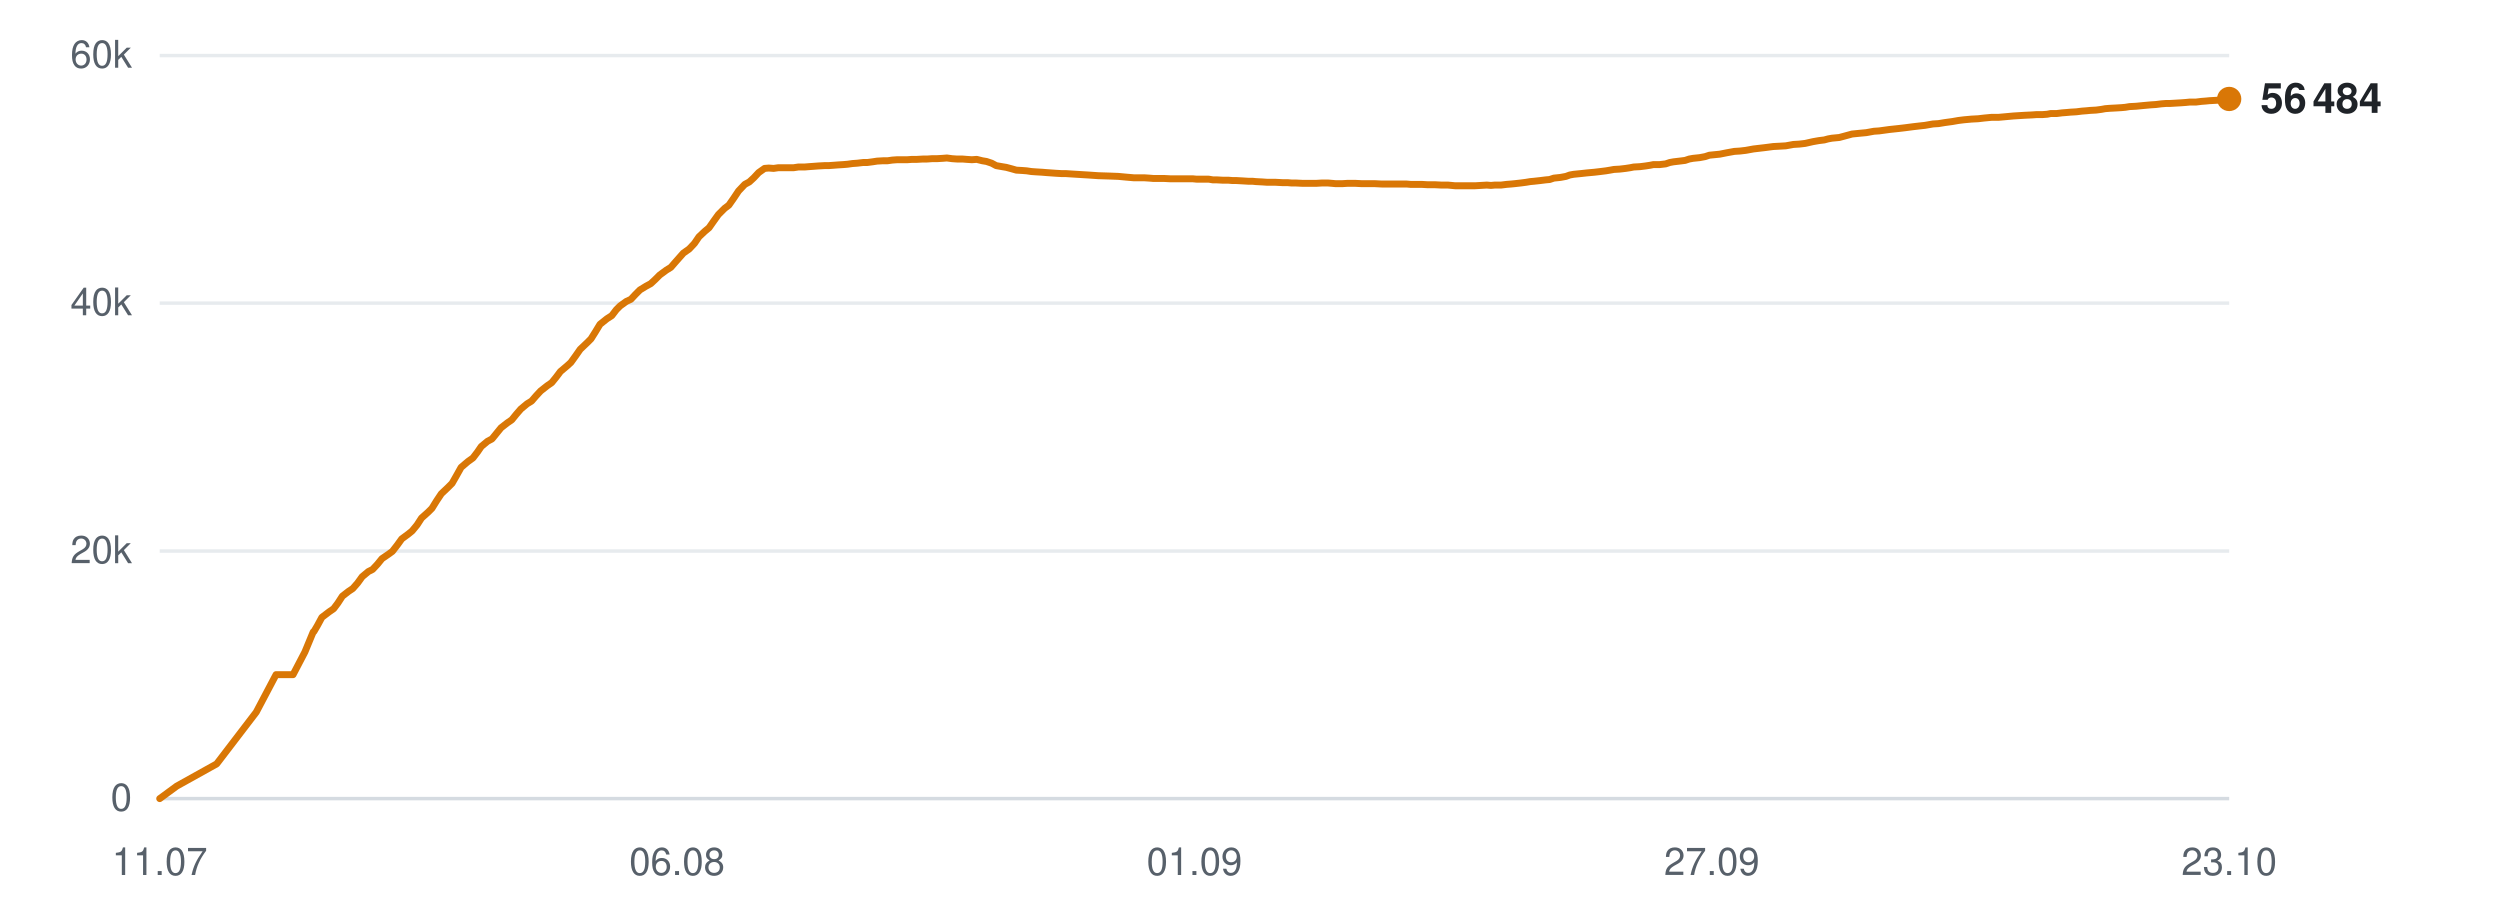
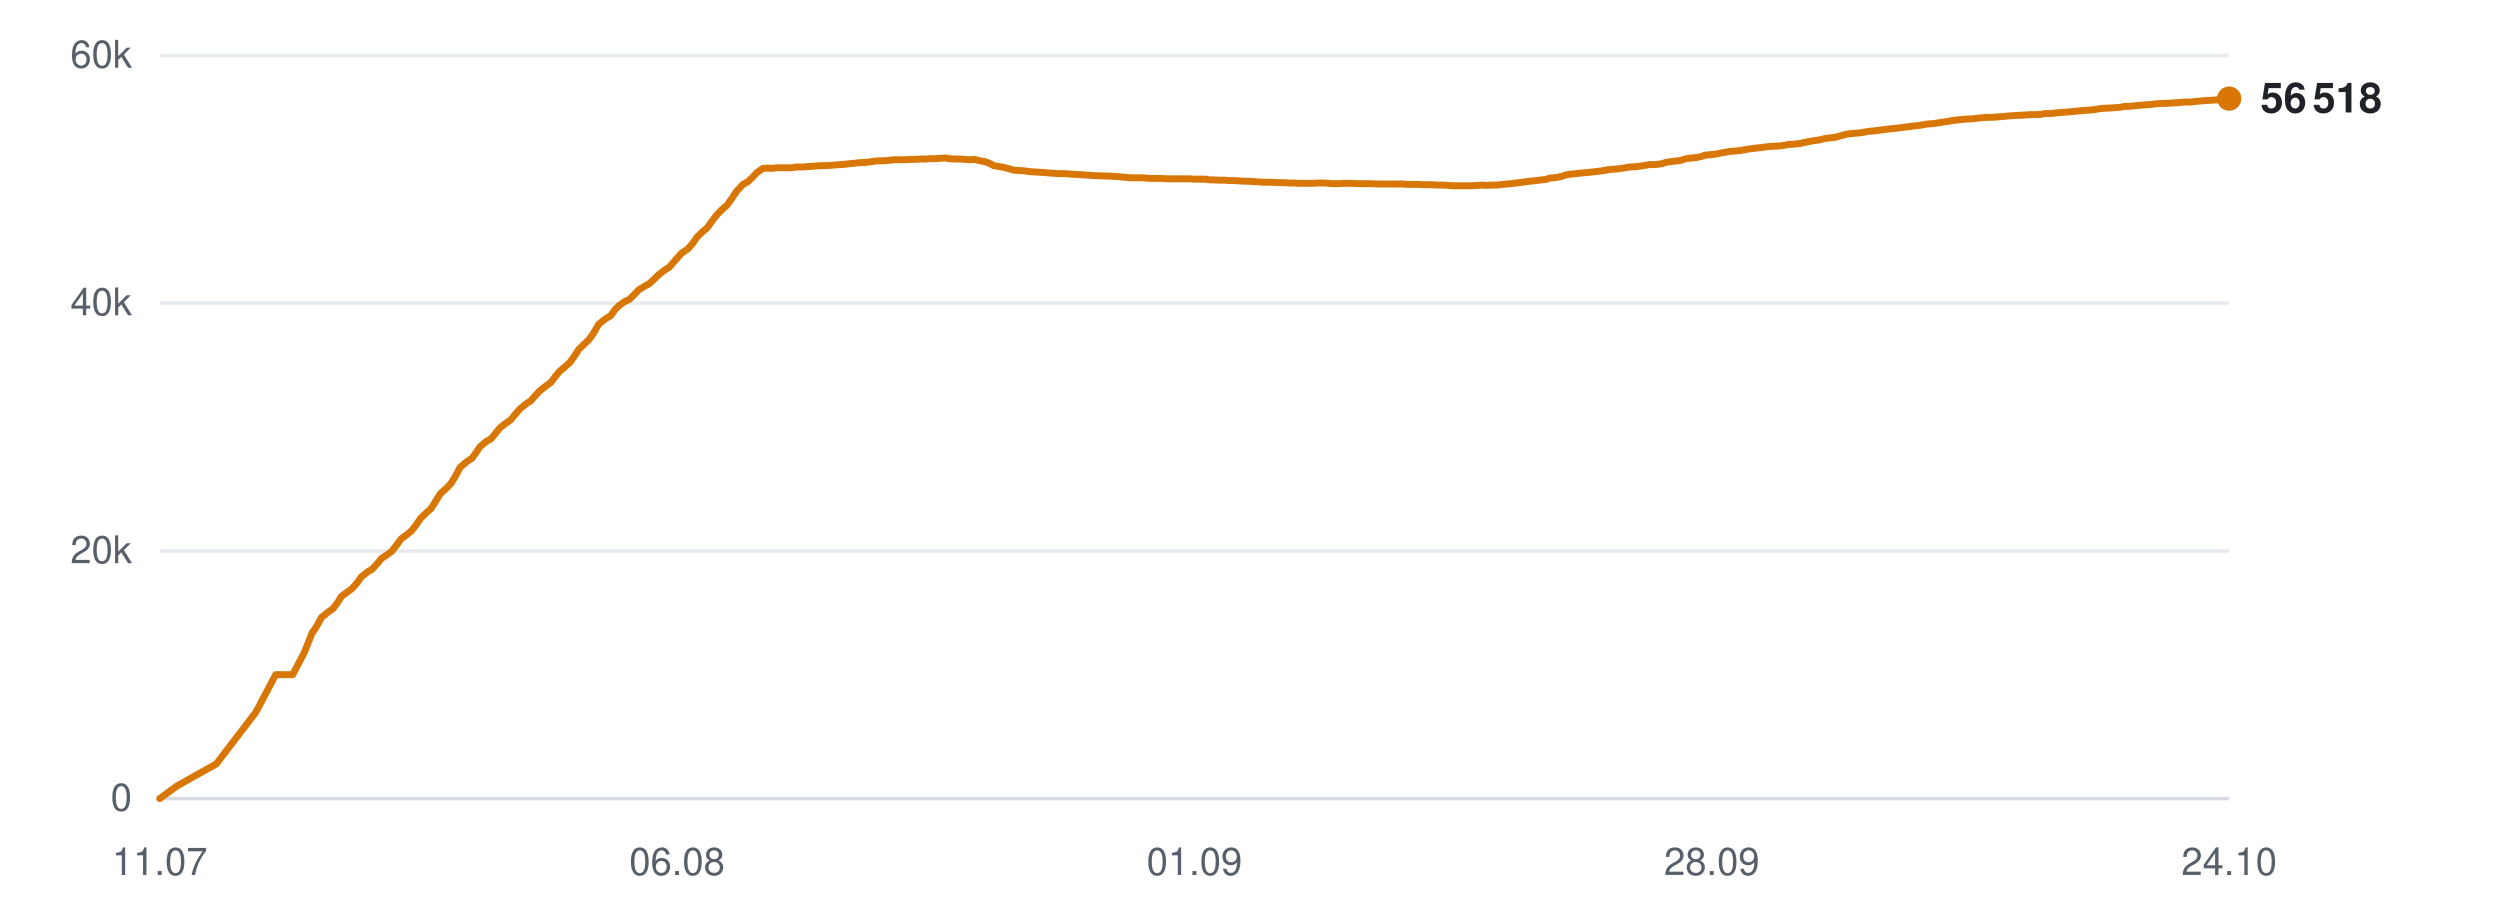
<svg xmlns="http://www.w3.org/2000/svg" viewBox="0 0 720 260" width="720" height="260" role="img" aria-label="Subscribers over time">
  <line x1="46" y1="230.0" x2="642" y2="230.0" stroke="#d0d7de" stroke-width="1" opacity="0.9" />
  <text x="38" y="233.5" text-anchor="end" font-family="-apple-system,BlinkMacSystemFont,'Segoe UI',Helvetica,Arial,sans-serif" font-size="11" fill="#57606a">0</text>
  <line x1="46" y1="158.7" x2="642" y2="158.7" stroke="#d0d7de" stroke-width="1" opacity="0.5" />
  <text x="38" y="162.2" text-anchor="end" font-family="-apple-system,BlinkMacSystemFont,'Segoe UI',Helvetica,Arial,sans-serif" font-size="11" fill="#57606a">20k</text>
  <line x1="46" y1="87.3" x2="642" y2="87.3" stroke="#d0d7de" stroke-width="1" opacity="0.5" />
  <text x="38" y="90.8" text-anchor="end" font-family="-apple-system,BlinkMacSystemFont,'Segoe UI',Helvetica,Arial,sans-serif" font-size="11" fill="#57606a">40k</text>
  <line x1="46" y1="16.0" x2="642" y2="16.0" stroke="#d0d7de" stroke-width="1" opacity="0.5" />
  <text x="38" y="19.5" text-anchor="end" font-family="-apple-system,BlinkMacSystemFont,'Segoe UI',Helvetica,Arial,sans-serif" font-size="11" fill="#57606a">60k</text>
  <text x="46.0" y="252" text-anchor="middle" font-family="-apple-system,BlinkMacSystemFont,'Segoe UI',Helvetica,Arial,sans-serif" font-size="11" fill="#57606a">11.07</text>
  <text x="195.0" y="252" text-anchor="middle" font-family="-apple-system,BlinkMacSystemFont,'Segoe UI',Helvetica,Arial,sans-serif" font-size="11" fill="#57606a">06.08</text>
  <text x="344.0" y="252" text-anchor="middle" font-family="-apple-system,BlinkMacSystemFont,'Segoe UI',Helvetica,Arial,sans-serif" font-size="11" fill="#57606a">01.09</text>
-   <text x="493.0" y="252" text-anchor="middle" font-family="-apple-system,BlinkMacSystemFont,'Segoe UI',Helvetica,Arial,sans-serif" font-size="11" fill="#57606a">27.09</text>
-   <text x="642.0" y="252" text-anchor="middle" font-family="-apple-system,BlinkMacSystemFont,'Segoe UI',Helvetica,Arial,sans-serif" font-size="11" fill="#57606a">23.10</text>
-   <polyline points="46.0,230.0 50.9,226.4 62.4,220.0 73.8,205.1 79.5,194.3 84.4,194.3 87.8,187.8 90.2,182.0 90.3,181.9 90.4,181.9 91.4,180.2 92.7,177.8 94.8,176.2 96.1,175.3 97.3,173.7 98.6,171.7 100.4,170.3 101.6,169.5 103.0,167.9 104.3,166.1 106.1,164.6 107.3,164.0 108.7,162.5 110.0,160.9 111.9,159.6 113.0,158.8 114.4,157.0 115.7,155.2 117.6,153.8 118.7,152.9 120.1,151.2 121.4,149.2 123.3,147.5 124.4,146.4 125.7,144.3 127.1,142.2 129.0,140.4 130.2,139.2 131.4,137.1 132.8,134.6 134.8,132.9 136.2,131.9 137.5,130.2 138.6,128.6 140.4,127.1 141.7,126.4 143.0,124.8 144.3,123.2 146.1,121.8 147.4,120.9 148.7,119.3 150.0,117.8 151.8,116.3 153.1,115.5 154.4,114.0 155.7,112.6 157.6,111.1 158.9,110.2 160.2,108.6 161.4,107.0 163.3,105.4 164.4,104.4 165.7,102.6 167.1,100.6 169.1,98.7 170.2,97.6 171.4,95.7 172.8,93.4 174.8,91.8 176.2,90.9 177.5,89.2 178.6,88.1 180.4,86.8 181.7,86.2 183.0,84.8 184.3,83.5 186.1,82.4 187.4,81.7 188.7,80.5 190.0,79.2 191.9,77.8 193.2,77.0 194.5,75.5 196.8,72.9 198.5,71.7 200.0,70.1 201.3,68.2 203.0,66.6 204.2,65.6 205.6,63.6 206.9,61.8 208.7,60.0 209.9,59.1 211.3,57.1 212.7,55.0 214.5,53.1 215.8,52.4 217.1,51.2 218.5,49.7 220.2,48.5 221.4,48.4 222.8,48.5 224.2,48.3 225.9,48.3 227.2,48.3 228.6,48.3 229.9,48.1 231.7,48.1 232.9,48.0 234.3,47.9 235.6,47.8 237.4,47.7 238.6,47.7 240.0,47.6 241.3,47.5 242.9,47.4 244.1,47.3 245.5,47.1 246.9,47.0 248.6,46.8 249.8,46.8 251.3,46.6 252.6,46.4 254.3,46.3 255.6,46.3 257.0,46.1 258.4,46.0 260.0,46.0 261.3,46.0 262.7,45.9 264.1,45.9 265.8,45.8 267.0,45.8 268.4,45.7 269.8,45.7 271.5,45.6 272.7,45.5 274.2,45.7 275.6,45.8 277.2,45.8 278.4,45.9 279.9,46.0 281.3,45.9 282.9,46.3 284.1,46.5 285.6,47.0 286.9,47.7 288.6,48.0 289.8,48.2 291.3,48.6 292.7,49.0 294.4,49.1 295.7,49.2 297.0,49.4 298.4,49.5 300.1,49.6 301.3,49.7 302.7,49.8 304.1,49.9 305.8,50.0 307.0,50.0 308.5,50.1 310.1,50.2 313.4,50.4 316.3,50.6 319.5,50.7 322.1,50.8 324.2,51.0 326.5,51.2 327.5,51.2 329.5,51.2 331.0,51.3 332.2,51.4 333.2,51.4 335.3,51.4 337.2,51.5 339.4,51.5 340.9,51.5 342.4,51.5 343.6,51.5 344.6,51.6 346.4,51.6 348.1,51.6 349.3,51.8 350.4,51.8 352.2,51.9 353.8,51.9 355.0,52.0 356.1,52.0 357.9,52.1 359.5,52.2 360.7,52.2 361.7,52.3 363.6,52.4 365.0,52.5 366.1,52.5 367.4,52.5 369.3,52.6 370.8,52.6 371.9,52.7 373.1,52.7 375.1,52.8 376.9,52.8 379.1,52.8 380.8,52.7 382.4,52.7 383.6,52.8 384.7,52.9 386.5,52.9 388.1,52.8 389.3,52.8 390.3,52.8 392.2,52.9 393.8,52.9 395.0,52.9 396.0,52.9 397.9,53.0 399.5,53.0 400.7,53.0 401.8,53.0 403.6,53.0 405.1,53.0 406.2,53.1 407.4,53.1 409.4,53.1 411.1,53.2 412.1,53.2 413.2,53.2 415.1,53.3 417.0,53.3 419.1,53.5 420.8,53.5 422.5,53.5 423.7,53.5 424.8,53.5 426.5,53.4 428.2,53.3 429.4,53.4 430.5,53.3 432.3,53.3 433.9,53.1 435.2,53.0 436.2,52.9 438.0,52.7 439.5,52.5 440.7,52.3 441.8,52.2 443.6,52.0 445.2,51.8 446.3,51.7 447.5,51.3 449.4,51.1 451.0,50.8 452.1,50.4 453.2,50.2 455.2,50.0 457.0,49.8 459.2,49.6 460.9,49.4 462.5,49.2 463.7,49.0 464.8,48.8 466.5,48.7 468.2,48.5 469.5,48.3 470.5,48.1 472.3,48.0 473.9,47.8 475.2,47.6 476.2,47.4 478.0,47.4 479.7,47.2 480.9,46.8 482.0,46.6 483.7,46.4 485.3,46.2 486.5,45.8 487.6,45.6 489.5,45.4 491.1,45.1 492.3,44.7 493.3,44.6 495.3,44.4 497.3,44.0 499.5,43.6 501.1,43.5 502.8,43.3 505.0,42.9 506.7,42.7 508.4,42.5 510.7,42.2 512.6,42.1 514.3,42.0 516.5,41.6 518.2,41.5 519.9,41.3 522.1,40.8 523.8,40.5 525.4,40.3 526.5,40.0 527.6,39.8 529.7,39.6 531.2,39.2 533.4,38.6 535.4,38.4 537.5,38.2 539.7,37.8 541.2,37.7 544.1,37.3 546.9,37.0 548.6,36.8 550.9,36.5 552.6,36.3 554.4,36.1 556.7,35.7 558.3,35.6 560.1,35.3 562.3,35.0 564.0,34.7 565.6,34.5 567.8,34.3 569.7,34.2 571.4,34.0 573.5,33.8 575.5,33.8 579.9,33.4 583.1,33.2 585.2,33.1 586.6,33.0 588.3,33.0 589.6,32.9 590.6,32.7 592.3,32.7 593.9,32.5 595.2,32.4 596.3,32.3 598.0,32.2 599.6,32.0 600.9,31.9 601.9,31.8 603.7,31.7 605.2,31.5 606.3,31.3 607.5,31.2 609.4,31.1 611.0,31.0 612.1,30.9 613.3,30.7 615.2,30.6 617.2,30.4 619.4,30.2 620.9,30.1 622.5,29.9 623.8,29.8 624.9,29.8 626.6,29.7 628.3,29.6 629.6,29.5 630.6,29.4 632.4,29.4 634.0,29.2 635.3,29.1 636.3,29.0 638.1,28.9 639.7,28.8 641.0,28.7 642.0,28.5" fill="none" stroke="#d97706" stroke-width="2" stroke-linejoin="round" stroke-linecap="round" />
-   <circle cx="642.0" cy="28.5" r="3.5" fill="#d97706" />
-   <text x="651.0" y="32.5" font-family="-apple-system,BlinkMacSystemFont,'Segoe UI',Helvetica,Arial,sans-serif" font-size="12" font-weight="600" fill="#1f2328">56 484</text>
+   <text x="493.0" y="252" text-anchor="middle" font-family="-apple-system,BlinkMacSystemFont,'Segoe UI',Helvetica,Arial,sans-serif" font-size="11" fill="#57606a">28.09</text>
+   <text x="642.0" y="252" text-anchor="middle" font-family="-apple-system,BlinkMacSystemFont,'Segoe UI',Helvetica,Arial,sans-serif" font-size="11" fill="#57606a">24.10</text>
+   <polyline points="46.0,230.0 50.9,226.4 62.3,220.0 73.7,205.1 79.4,194.3 84.3,194.3 87.7,187.8 90.0,182.0 90.2,181.9 90.2,181.9 91.3,180.2 92.6,177.8 94.6,176.2 95.9,175.3 97.1,173.7 98.4,171.7 100.3,170.3 101.4,169.5 102.8,167.9 104.1,166.1 106.0,164.6 107.1,164.0 108.5,162.5 109.8,160.9 111.7,159.6 112.8,158.8 114.2,157.0 115.5,155.2 117.4,153.8 118.5,152.9 119.8,151.2 121.2,149.2 123.0,147.5 124.2,146.4 125.5,144.3 126.8,142.2 128.8,140.4 129.9,139.2 131.2,137.1 132.5,134.6 134.5,132.9 136.0,131.9 137.2,130.2 138.3,128.6 140.1,127.1 141.4,126.4 142.7,124.8 144.0,123.2 145.8,121.8 147.1,120.9 148.4,119.3 149.7,117.8 151.5,116.3 152.8,115.5 154.1,114.0 155.4,112.6 157.3,111.1 158.6,110.2 159.8,108.6 161.1,107.0 163.0,105.4 164.1,104.4 165.4,102.6 166.7,100.6 168.7,98.7 169.8,97.6 171.1,95.7 172.4,93.4 174.4,91.8 175.9,90.9 177.1,89.2 178.2,88.1 180.0,86.8 181.3,86.2 182.7,84.8 183.9,83.5 185.7,82.4 187.0,81.7 188.3,80.5 189.6,79.2 191.4,77.8 192.7,77.0 194.0,75.5 196.3,72.9 198.1,71.7 199.5,70.1 200.8,68.2 202.5,66.6 203.7,65.6 205.1,63.6 206.5,61.8 208.3,60.0 209.4,59.1 210.8,57.1 212.2,55.0 214.0,53.1 215.3,52.4 216.6,51.2 218.0,49.7 219.7,48.5 220.9,48.4 222.3,48.5 223.7,48.3 225.4,48.3 226.6,48.3 228.1,48.3 229.4,48.1 231.2,48.1 232.3,48.0 233.8,47.9 235.1,47.8 236.8,47.7 238.0,47.7 239.4,47.6 240.7,47.5 242.3,47.4 243.5,47.3 245.0,47.1 246.3,47.0 248.0,46.8 249.2,46.8 250.7,46.6 252.0,46.4 253.7,46.3 255.0,46.3 256.4,46.1 257.8,46.0 259.4,46.0 260.7,46.0 262.1,45.9 263.5,45.9 265.1,45.8 266.4,45.8 267.8,45.7 269.2,45.7 270.8,45.6 272.1,45.5 273.5,45.7 274.9,45.8 276.5,45.8 277.8,45.9 279.2,46.0 280.6,45.9 282.2,46.3 283.4,46.5 284.9,47.0 286.2,47.7 287.9,48.0 289.1,48.2 290.6,48.6 291.9,49.0 293.6,49.1 294.9,49.2 296.3,49.4 297.7,49.5 299.3,49.6 300.6,49.7 302.0,49.8 303.4,49.9 305.0,50.0 306.3,50.0 307.7,50.1 309.3,50.2 312.6,50.4 315.6,50.6 318.7,50.7 321.3,50.8 323.4,51.0 325.6,51.2 326.6,51.2 328.7,51.2 330.2,51.3 331.3,51.4 332.4,51.4 334.4,51.4 336.4,51.5 338.5,51.5 340.0,51.5 341.6,51.5 342.7,51.5 343.8,51.6 345.6,51.6 347.2,51.6 348.4,51.8 349.5,51.8 351.3,51.9 352.9,51.9 354.1,52.0 355.2,52.0 357.0,52.1 358.6,52.2 359.8,52.2 360.8,52.3 362.7,52.4 364.1,52.5 365.2,52.5 366.4,52.5 368.4,52.6 369.9,52.6 371.0,52.7 372.1,52.7 374.1,52.8 376.0,52.8 378.1,52.8 379.8,52.7 381.4,52.7 382.6,52.8 383.7,52.9 385.5,52.9 387.1,52.8 388.3,52.8 389.3,52.8 391.2,52.9 392.8,52.9 394.0,52.9 395.0,52.9 396.9,53.0 398.5,53.0 399.7,53.0 400.8,53.0 402.6,53.0 404.1,53.0 405.2,53.1 406.4,53.1 408.3,53.1 410.0,53.2 411.1,53.2 412.1,53.2 414.1,53.3 415.9,53.3 418.1,53.5 419.8,53.5 421.4,53.5 422.6,53.5 423.7,53.5 425.4,53.4 427.1,53.3 428.3,53.4 429.3,53.3 431.1,53.3 432.8,53.1 434.0,53.0 435.1,52.9 436.8,52.7 438.4,52.5 439.6,52.3 440.6,52.2 442.5,52.0 444.0,51.8 445.2,51.7 446.3,51.3 448.3,51.1 449.8,50.8 450.9,50.4 452.0,50.2 454.0,50.0 455.8,49.8 458.0,49.6 459.7,49.4 461.3,49.2 462.5,49.0 463.6,48.8 465.3,48.7 467.0,48.5 468.2,48.3 469.3,48.1 471.1,48.0 472.7,47.8 474.0,47.6 475.0,47.4 476.8,47.4 478.4,47.2 479.7,46.8 480.7,46.6 482.5,46.4 484.0,46.2 485.2,45.8 486.3,45.6 488.3,45.4 489.9,45.1 491.0,44.7 492.1,44.6 494.0,44.4 496.0,44.0 498.2,43.6 499.8,43.5 501.5,43.3 503.7,42.9 505.4,42.7 507.1,42.5 509.4,42.2 511.2,42.1 513.0,42.0 515.2,41.6 516.8,41.5 518.5,41.3 520.8,40.8 522.5,40.5 524.0,40.3 525.1,40.0 526.3,39.8 528.3,39.6 529.8,39.2 532.0,38.6 534.0,38.4 536.1,38.2 538.3,37.8 539.8,37.7 542.7,37.3 545.4,37.0 547.2,36.8 549.5,36.5 551.1,36.3 552.9,36.1 555.2,35.7 556.9,35.6 558.6,35.3 560.8,35.0 562.5,34.7 564.1,34.5 566.3,34.3 568.2,34.2 569.9,34.0 572.0,33.8 573.9,33.8 578.4,33.4 581.6,33.2 583.6,33.1 585.1,33.0 586.7,33.0 588.0,32.9 589.0,32.7 590.7,32.7 592.3,32.5 593.6,32.4 594.7,32.3 596.4,32.2 598.0,32.0 599.2,31.9 600.3,31.8 602.1,31.7 603.6,31.5 604.7,31.3 605.9,31.2 607.8,31.1 609.4,31.0 610.5,30.9 611.6,30.7 613.5,30.6 615.6,30.4 617.7,30.2 619.3,30.1 620.9,29.9 622.2,29.8 623.2,29.8 625.0,29.7 626.6,29.6 627.9,29.5 628.9,29.4 630.7,29.4 632.3,29.2 633.6,29.1 634.6,29.0 636.4,28.9 638.0,28.8 639.3,28.7 640.3,28.5 642.0,28.4" fill="none" stroke="#d97706" stroke-width="2" stroke-linejoin="round" stroke-linecap="round" />
+   <circle cx="642.0" cy="28.4" r="3.5" fill="#d97706" />
+   <text x="651.0" y="32.4" font-family="-apple-system,BlinkMacSystemFont,'Segoe UI',Helvetica,Arial,sans-serif" font-size="12" font-weight="600" fill="#1f2328">56 518</text>
</svg>
